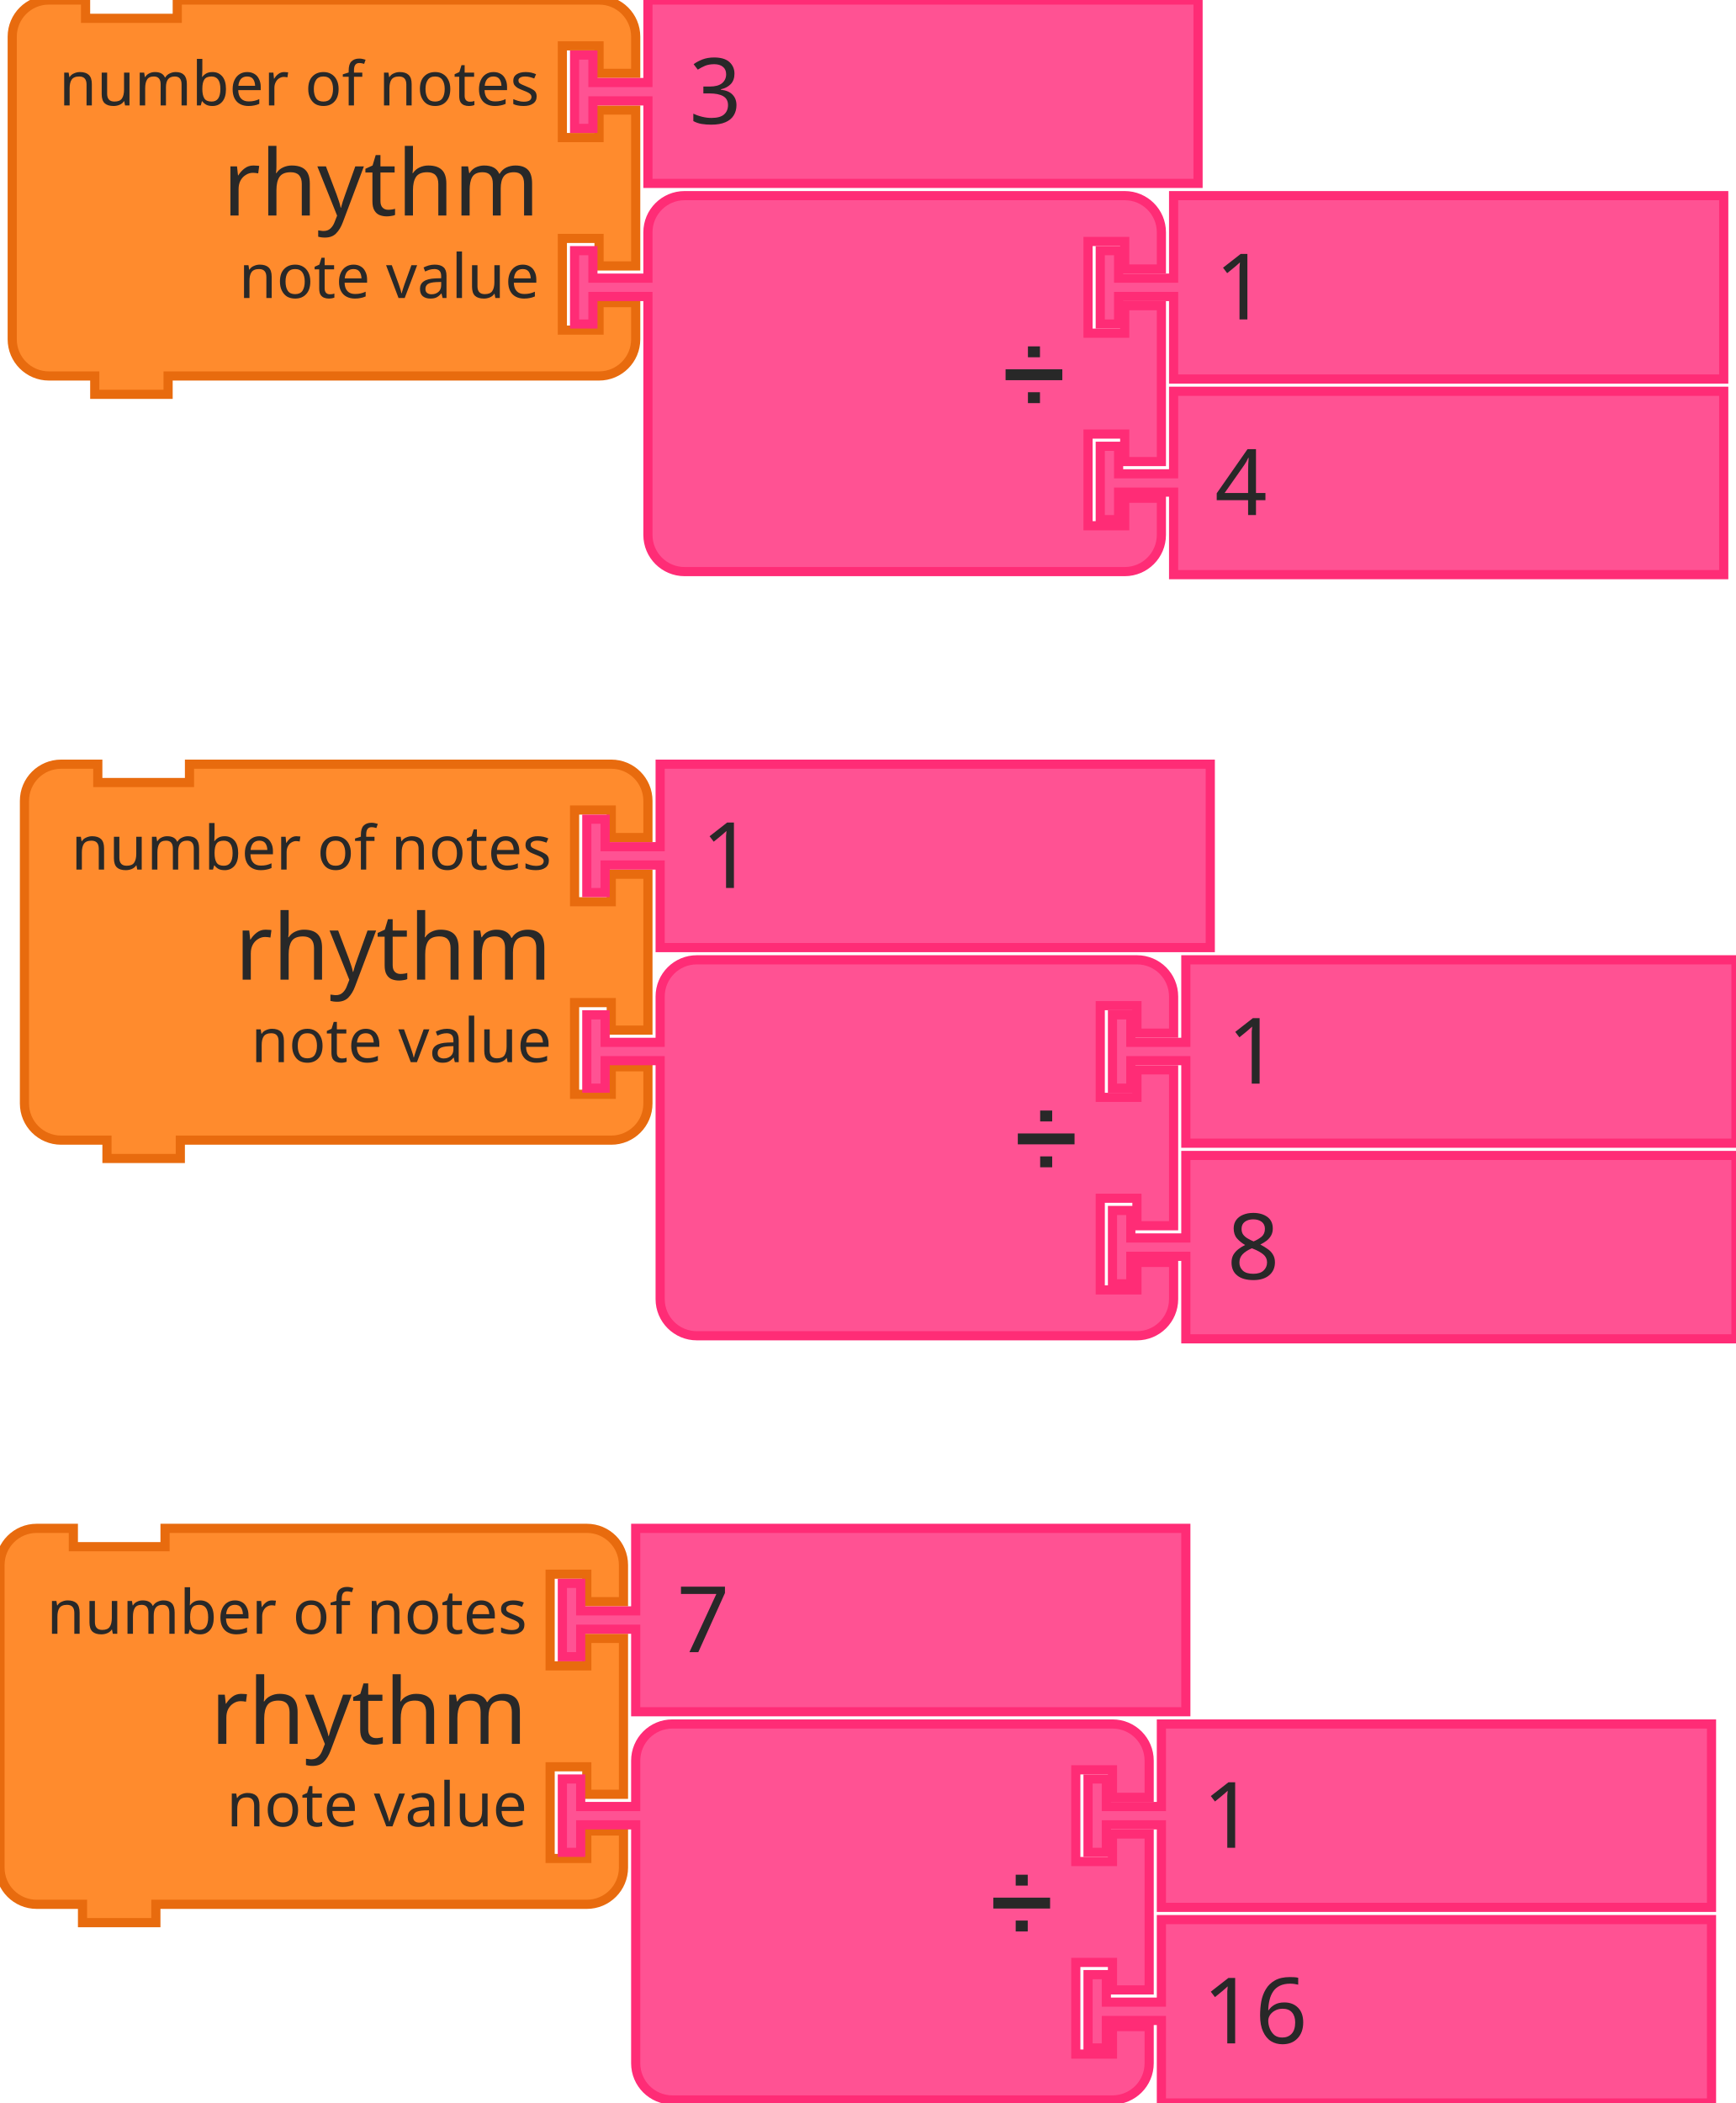
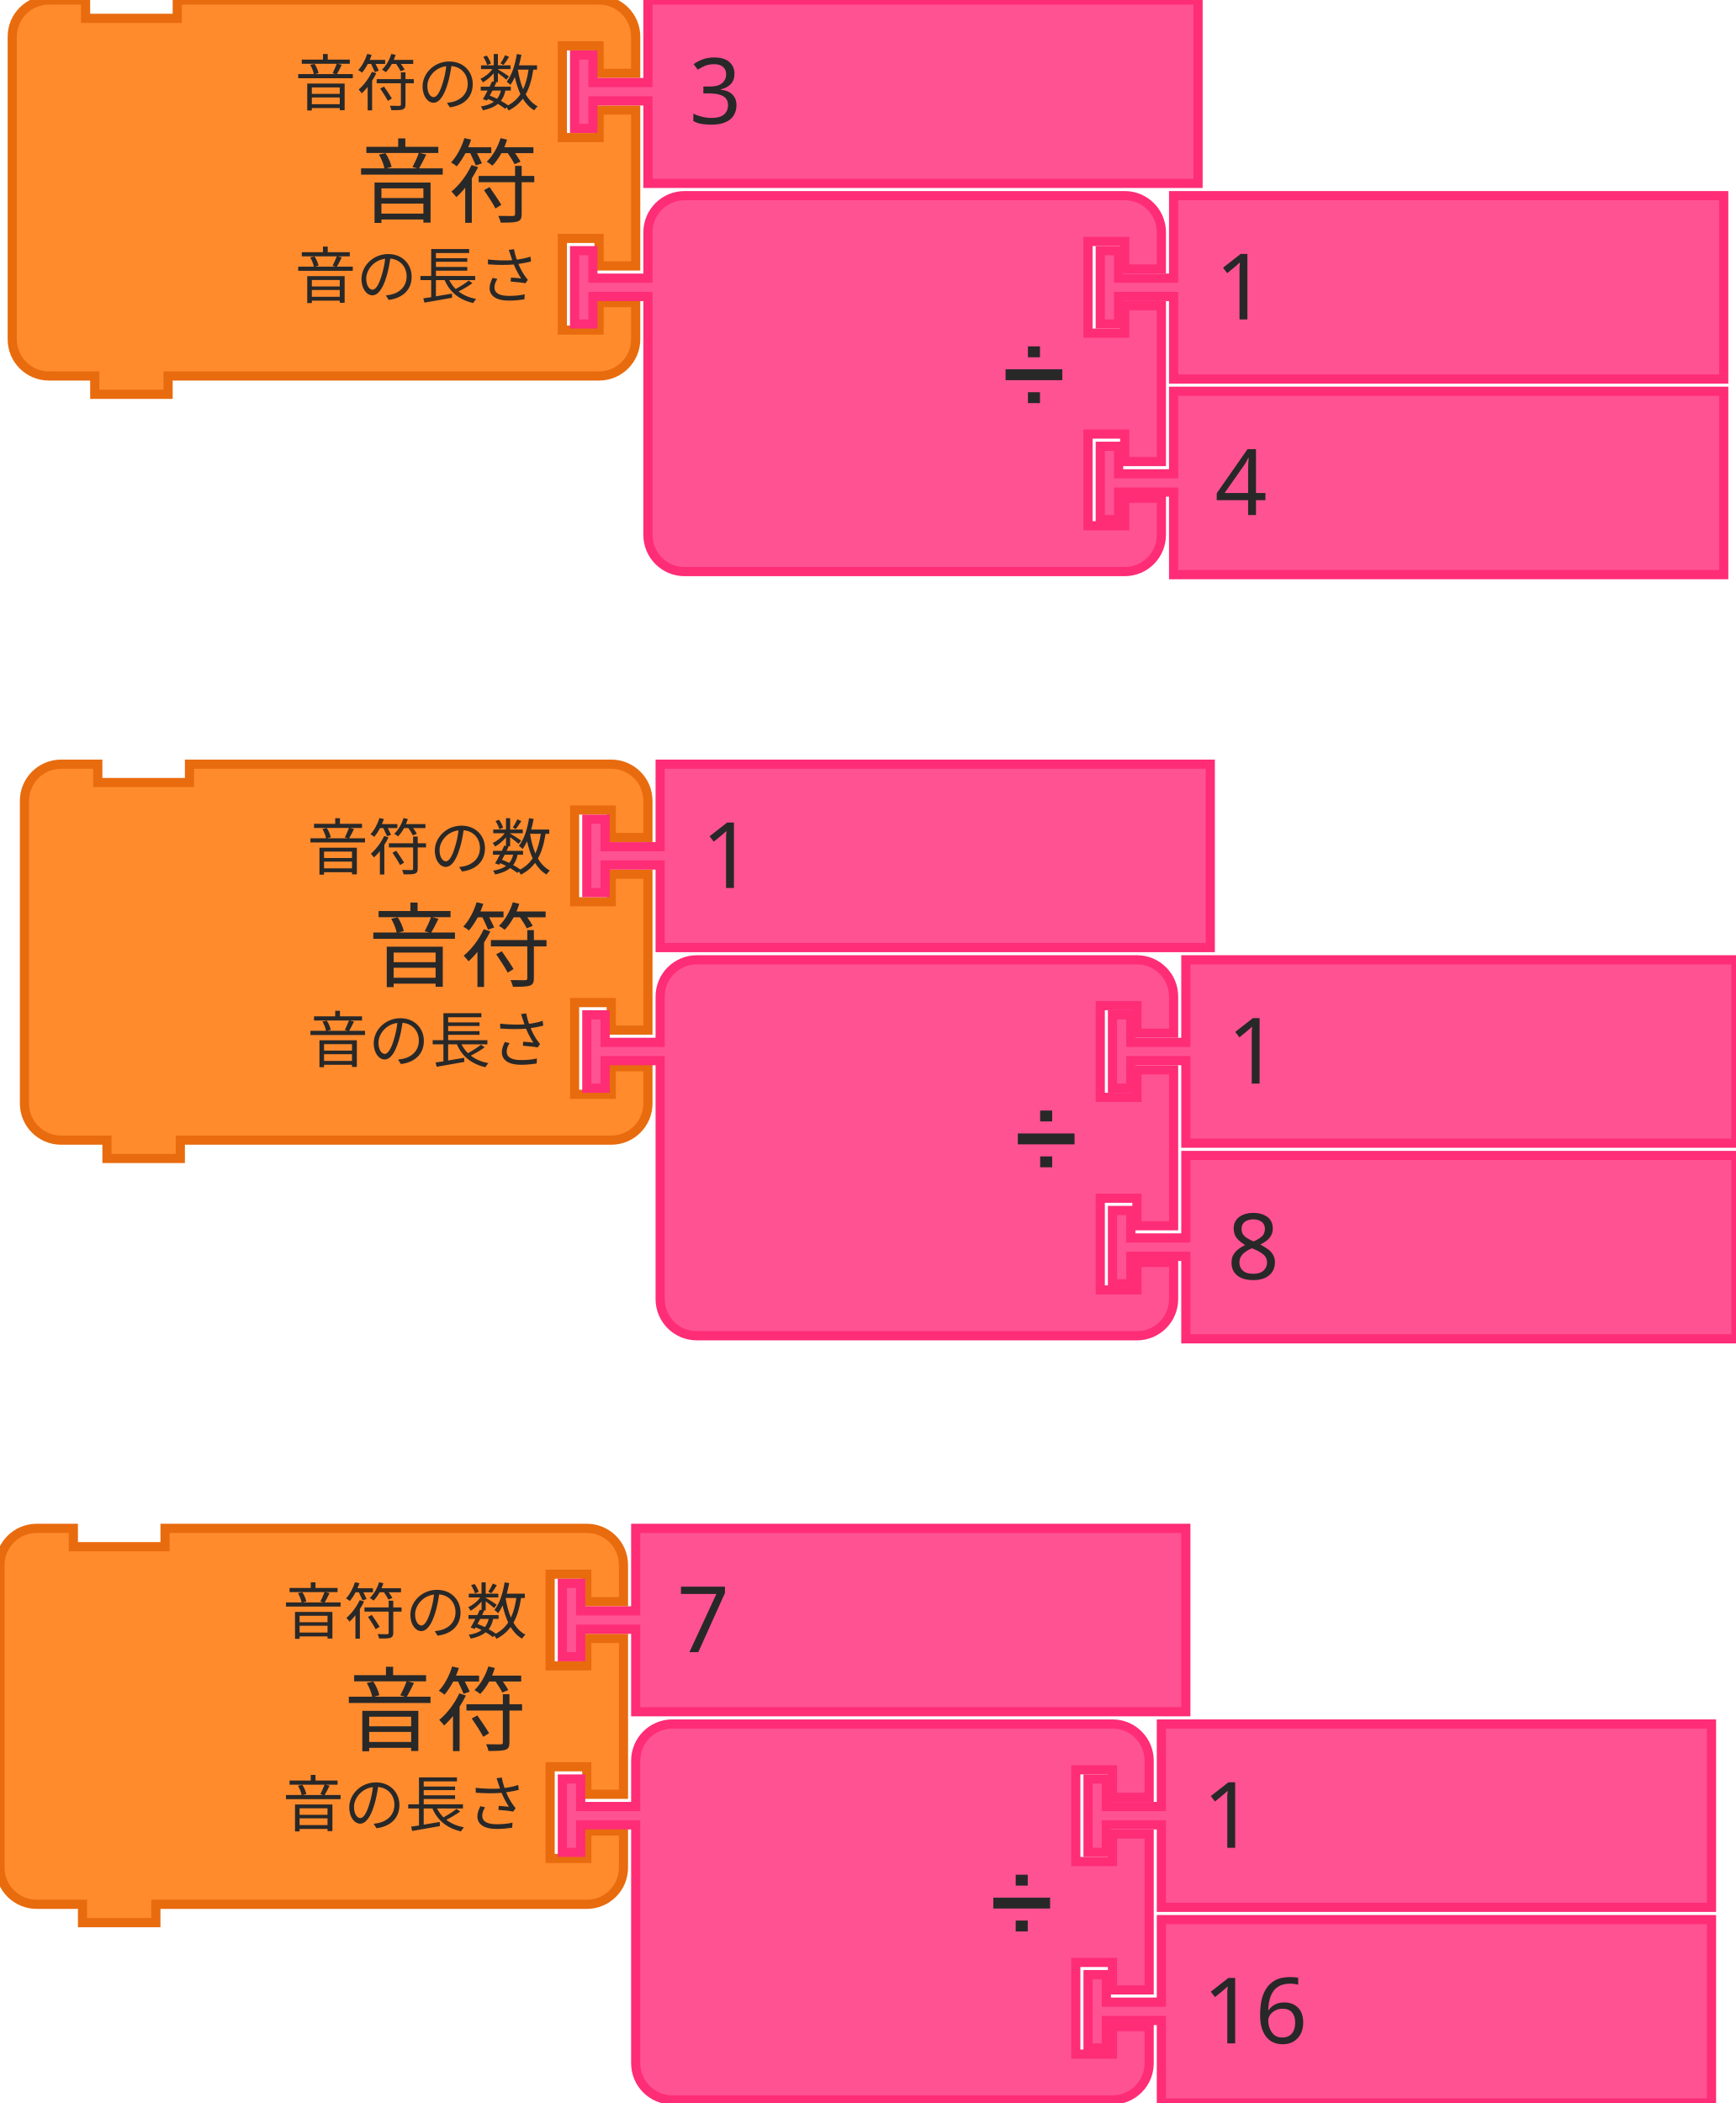
<svg xmlns="http://www.w3.org/2000/svg" width="284" height="344">
  <rect id="backgroundrect" width="100%" height="100%" x="0" y="0" fill="none" stroke="none" />
  <g class="currentLayer" style="">
    <g class="">
      <g id="svg_85" class="">
        <g transform="translate(305, 260) scale(1.5)" id="svg_86">
          <path d="m-202,-165.333 L-202,-169.333 A4,4 90 0 1 -198,-173.333 L-194,-173.333 L-194,-171.333 L-184,-171.333 L-184,-173.333 L-142,-173.333 L-138,-173.333 A4,4 90 0 1 -134,-169.333 L-134,-165.333 L-138,-165.333 L-138,-168.333 L-142,-168.333 L-142,-158.333 L-138,-158.333 L-138,-161.333 L-134,-161.333 L-134,-144.333 L-138,-144.333 L-138,-147.333 L-142,-147.333 L-142,-137.333 L-138,-137.333 L-138,-140.333 L-134,-140.333 L-134,-136.333 A4,4 90 0 1 -138,-132.333 L-142,-132.333 L-184,-132.333 L-185,-132.333 L-185,-130.333 L-193,-130.333 L-193,-132.333 L-194,-132.333 L-198,-132.333 A4,4 90 0 1 -202,-136.333 L-202,-140.333 L-202,-161.333 L-202,-165.333 z" style="fill:#FF8B2D;fill-opacity:1;stroke:#E86B0E;stroke-width:1;stroke-linecap:round;stroke-opacity:1;" id="svg_87" />
          <text style="font-size:10px;fill:#282828;font-family:sans-serif;text-anchor:end" id="svg_88" y="-173.833" x="-202.5">
-             <tspan x="-144.5" y="-149.833" id="svg_89">rhythm</tspan>
+             <tspan x="-144.5" y="-149.833" id="svg_89">音符</tspan>
          </text>
          <text style="font-size:6.667px;fill:#282828;font-family:sans-serif;text-anchor:end" id="svg_90" y="-173.833" x="-202.5">
-             <tspan x="-144.5" y="-161.833" id="svg_91">number of notes</tspan>
+             <tspan x="-144.5" y="-161.833" id="svg_91">音符の数</tspan>
          </text>
          <text style="font-size:6.667px;fill:#282828;font-family:sans-serif;text-anchor:end" id="svg_92" y="-173.833" x="-202.5">
-             <tspan x="-144.5" y="-140.833" id="svg_93">note value</tspan>
+             <tspan x="-144.5" y="-140.833" id="svg_93">音の長さ</tspan>
          </text>
        </g>
      </g>
      <g id="svg_94" class="">
        <g transform="translate(397, 260) scale(1.5)" id="svg_95">
          <path d="m-194,-173.333 L-134,-173.333 L-134,-153.333 L-194,-153.333 L-194,-161.333 L-194,-162.333 L-200,-162.333 L-200,-159.333 L-202,-159.333 L-202,-167.333 L-200,-167.333 L-200,-164.333 L-194,-164.333 L-194,-165.333 z" style="fill:#FF5293;fill-opacity:1;stroke:#FF2C76;stroke-width:1;stroke-linecap:round;stroke-opacity:1;" id="svg_96" />
          <text style="font-size:10px;fill:#282828;font-family:sans-serif;text-anchor:start" id="svg_97" y="-173.833" x="-202.5">
            <tspan x="-189.5" y="-159.833" id="svg_98">3</tspan>
          </text>
        </g>
      </g>
      <g id="svg_99" class="">
        <g transform="translate(397, 292) scale(1.5)" id="svg_100">
          <path d="m-194,-165.333 L-194,-169.333 A4,4 90 0 1 -190,-173.333 L-186,-173.333 L-176,-173.333 L-146,-173.333 L-142,-173.333 A4,4 90 0 1 -138,-169.333 L-138,-165.333 L-142,-165.333 L-142,-168.333 L-146,-168.333 L-146,-158.333 L-142,-158.333 L-142,-161.333 L-138,-161.333 L-138,-144.333 L-142,-144.333 L-142,-147.333 L-146,-147.333 L-146,-137.333 L-142,-137.333 L-142,-140.333 L-138,-140.333 L-138,-136.333 A4,4 90 0 1 -142,-132.333 L-146,-132.333 L-176,-132.333 L-186,-132.333 L-190,-132.333 A4,4 90 0 1 -194,-136.333 L-194,-140.333 L-194,-161.333 L-194,-162.333 L-200,-162.333 L-200,-159.333 L-202,-159.333 L-202,-167.333 L-200,-167.333 L-200,-164.333 L-194,-164.333 L-194,-165.333 z" style="fill:#FF5293;fill-opacity:1;stroke:#FF2C76;stroke-width:1;stroke-linecap:round;stroke-opacity:1;" id="svg_101" />
          <text style="font-size:9px;fill:#282828;font-family:sans-serif;text-anchor:end" id="svg_102" y="-173.833" x="-202.5">
            <tspan x="-148.5" y="-150.833" id="svg_103">➗</tspan>
          </text>
          <text style="font-size:6px;fill:#282828;font-family:sans-serif;text-anchor:end" id="svg_104" y="-173.833" x="-202.5" />
          <text style="font-size:6px;fill:#282828;font-family:sans-serif;text-anchor:end" id="svg_106" y="-173.833" x="-202.5" />
        </g>
      </g>
      <g id="svg_108" class="">
        <g transform="translate(483, 292) scale(1.5)" id="svg_109">
          <path d="m-194,-173.333 L-134,-173.333 L-134,-153.333 L-194,-153.333 L-194,-161.333 L-194,-162.333 L-200,-162.333 L-200,-159.333 L-202,-159.333 L-202,-167.333 L-200,-167.333 L-200,-164.333 L-194,-164.333 L-194,-165.333 z" style="fill:#FF5293;fill-opacity:1;stroke:#FF2C76;stroke-width:1;stroke-linecap:round;stroke-opacity:1;" id="svg_110" />
          <text style="font-size:10px;fill:#282828;font-family:sans-serif;text-anchor:start" id="svg_111" y="-173.833" x="-202.5">
            <tspan x="-189.5" y="-159.833" id="svg_112">1</tspan>
          </text>
        </g>
      </g>
      <g id="svg_113" class="">
        <g transform="translate(483, 324) scale(1.5)" id="svg_114">
          <path d="m-194,-173.333 L-134,-173.333 L-134,-153.333 L-194,-153.333 L-194,-161.333 L-194,-162.333 L-200,-162.333 L-200,-159.333 L-202,-159.333 L-202,-167.333 L-200,-167.333 L-200,-164.333 L-194,-164.333 L-194,-165.333 z" style="fill:#FF5293;fill-opacity:1;stroke:#FF2C76;stroke-width:1;stroke-linecap:round;stroke-opacity:1;" id="svg_115" />
          <text style="font-size:10px;fill:#282828;font-family:sans-serif;text-anchor:start" id="svg_116" y="-173.833" x="-202.5">
            <tspan x="-189.5" y="-159.833" id="svg_117">4</tspan>
          </text>
        </g>
      </g>
      <g id="svg_118" class="">
        <g transform="translate(303, 510) scale(1.5)" id="svg_119">
          <path d="m-202,-165.333 L-202,-169.333 A4,4 90 0 1 -198,-173.333 L-194,-173.333 L-194,-171.333 L-184,-171.333 L-184,-173.333 L-142,-173.333 L-138,-173.333 A4,4 90 0 1 -134,-169.333 L-134,-165.333 L-138,-165.333 L-138,-168.333 L-142,-168.333 L-142,-158.333 L-138,-158.333 L-138,-161.333 L-134,-161.333 L-134,-144.333 L-138,-144.333 L-138,-147.333 L-142,-147.333 L-142,-137.333 L-138,-137.333 L-138,-140.333 L-134,-140.333 L-134,-136.333 A4,4 90 0 1 -138,-132.333 L-142,-132.333 L-184,-132.333 L-185,-132.333 L-185,-130.333 L-193,-130.333 L-193,-132.333 L-194,-132.333 L-198,-132.333 A4,4 90 0 1 -202,-136.333 L-202,-140.333 L-202,-161.333 L-202,-165.333 z" style="fill:#FF8B2D;fill-opacity:1;stroke:#E86B0E;stroke-width:1;stroke-linecap:round;stroke-opacity:1;" id="svg_120" />
          <text style="font-size:10px;fill:#282828;font-family:sans-serif;text-anchor:end" id="svg_121" y="-173.833" x="-202.5">
-             <tspan x="-144.5" y="-149.833" id="svg_122">rhythm</tspan>
+             <tspan x="-144.5" y="-149.833" id="svg_122">音符</tspan>
          </text>
          <text style="font-size:6.667px;fill:#282828;font-family:sans-serif;text-anchor:end" id="svg_123" y="-173.833" x="-202.5">
-             <tspan x="-144.5" y="-161.833" id="svg_124">number of notes</tspan>
+             <tspan x="-144.5" y="-161.833" id="svg_124">音符の数</tspan>
          </text>
          <text style="font-size:6.667px;fill:#282828;font-family:sans-serif;text-anchor:end" id="svg_125" y="-173.833" x="-202.5">
-             <tspan x="-144.5" y="-140.833" id="svg_126">note value</tspan>
+             <tspan x="-144.5" y="-140.833" id="svg_126">音の長さ</tspan>
          </text>
        </g>
      </g>
      <g id="svg_127" class="">
        <g transform="translate(395, 510) scale(1.5)" id="svg_128">
          <path d="m-194,-173.333 L-134,-173.333 L-134,-153.333 L-194,-153.333 L-194,-161.333 L-194,-162.333 L-200,-162.333 L-200,-159.333 L-202,-159.333 L-202,-167.333 L-200,-167.333 L-200,-164.333 L-194,-164.333 L-194,-165.333 z" style="fill:#FF5293;fill-opacity:1;stroke:#FF2C76;stroke-width:1;stroke-linecap:round;stroke-opacity:1;" id="svg_129" />
          <text style="font-size:10px;fill:#282828;font-family:sans-serif;text-anchor:start" id="svg_130" y="-173.833" x="-202.5">
            <tspan x="-189.5" y="-159.833" id="svg_131">7</tspan>
          </text>
        </g>
      </g>
      <g id="svg_132" class="">
        <g transform="translate(395, 542) scale(1.5)" id="svg_133">
          <path d="m-194,-165.333 L-194,-169.333 A4,4 90 0 1 -190,-173.333 L-186,-173.333 L-176,-173.333 L-146,-173.333 L-142,-173.333 A4,4 90 0 1 -138,-169.333 L-138,-165.333 L-142,-165.333 L-142,-168.333 L-146,-168.333 L-146,-158.333 L-142,-158.333 L-142,-161.333 L-138,-161.333 L-138,-144.333 L-142,-144.333 L-142,-147.333 L-146,-147.333 L-146,-137.333 L-142,-137.333 L-142,-140.333 L-138,-140.333 L-138,-136.333 A4,4 90 0 1 -142,-132.333 L-146,-132.333 L-176,-132.333 L-186,-132.333 L-190,-132.333 A4,4 90 0 1 -194,-136.333 L-194,-140.333 L-194,-161.333 L-194,-162.333 L-200,-162.333 L-200,-159.333 L-202,-159.333 L-202,-167.333 L-200,-167.333 L-200,-164.333 L-194,-164.333 L-194,-165.333 z" style="fill:#FF5293;fill-opacity:1;stroke:#FF2C76;stroke-width:1;stroke-linecap:round;stroke-opacity:1;" id="svg_134" />
          <text style="font-size:9px;fill:#282828;font-family:sans-serif;text-anchor:end" id="svg_135" y="-173.833" x="-202.5">
            <tspan x="-148.5" y="-150.833" id="svg_136">➗</tspan>
          </text>
          <text style="font-size:6px;fill:#282828;font-family:sans-serif;text-anchor:end" id="svg_137" y="-173.833" x="-202.5" />
          <text style="font-size:6px;fill:#282828;font-family:sans-serif;text-anchor:end" id="svg_139" y="-173.833" x="-202.5" />
        </g>
      </g>
      <g id="svg_141" class="">
        <g transform="translate(481, 542) scale(1.5)" id="svg_142">
          <path d="m-194,-173.333 L-134,-173.333 L-134,-153.333 L-194,-153.333 L-194,-161.333 L-194,-162.333 L-200,-162.333 L-200,-159.333 L-202,-159.333 L-202,-167.333 L-200,-167.333 L-200,-164.333 L-194,-164.333 L-194,-165.333 z" style="fill:#FF5293;fill-opacity:1;stroke:#FF2C76;stroke-width:1;stroke-linecap:round;stroke-opacity:1;" id="svg_143" />
          <text style="font-size:10px;fill:#282828;font-family:sans-serif;text-anchor:start" id="svg_144" y="-173.833" x="-202.5">
            <tspan x="-189.5" y="-159.833" id="svg_145">1</tspan>
          </text>
        </g>
      </g>
      <g id="svg_146" class="">
        <g transform="translate(481, 574) scale(1.5)" id="svg_147">
          <path d="m-194,-173.333 L-134,-173.333 L-134,-153.333 L-194,-153.333 L-194,-161.333 L-194,-162.333 L-200,-162.333 L-200,-159.333 L-202,-159.333 L-202,-167.333 L-200,-167.333 L-200,-164.333 L-194,-164.333 L-194,-165.333 z" style="fill:#FF5293;fill-opacity:1;stroke:#FF2C76;stroke-width:1;stroke-linecap:round;stroke-opacity:1;" id="svg_148" />
          <text style="font-size:10px;fill:#282828;font-family:sans-serif;text-anchor:start" id="svg_149" y="-173.833" x="-202.5">
            <tspan x="-189.5" y="-159.833" id="svg_150">16</tspan>
          </text>
        </g>
      </g>
      <g id="svg_151" class="">
        <g transform="translate(307, 385) scale(1.5)" id="svg_152">
          <path d="m-202,-165.333 L-202,-169.333 A4,4 90 0 1 -198,-173.333 L-194,-173.333 L-194,-171.333 L-184,-171.333 L-184,-173.333 L-142,-173.333 L-138,-173.333 A4,4 90 0 1 -134,-169.333 L-134,-165.333 L-138,-165.333 L-138,-168.333 L-142,-168.333 L-142,-158.333 L-138,-158.333 L-138,-161.333 L-134,-161.333 L-134,-144.333 L-138,-144.333 L-138,-147.333 L-142,-147.333 L-142,-137.333 L-138,-137.333 L-138,-140.333 L-134,-140.333 L-134,-136.333 A4,4 90 0 1 -138,-132.333 L-142,-132.333 L-184,-132.333 L-185,-132.333 L-185,-130.333 L-193,-130.333 L-193,-132.333 L-194,-132.333 L-198,-132.333 A4,4 90 0 1 -202,-136.333 L-202,-140.333 L-202,-161.333 L-202,-165.333 z" style="fill:#FF8B2D;fill-opacity:1;stroke:#E86B0E;stroke-width:1;stroke-linecap:round;stroke-opacity:1;" id="svg_153" />
          <text style="font-size:10px;fill:#282828;font-family:sans-serif;text-anchor:end" id="svg_154" y="-173.833" x="-202.5">
-             <tspan x="-144.5" y="-149.833" id="svg_155">rhythm</tspan>
+             <tspan x="-144.5" y="-149.833" id="svg_155">音符</tspan>
          </text>
          <text style="font-size:6.667px;fill:#282828;font-family:sans-serif;text-anchor:end" id="svg_156" y="-173.833" x="-202.5">
-             <tspan x="-144.5" y="-161.833" id="svg_157">number of notes</tspan>
+             <tspan x="-144.5" y="-161.833" id="svg_157">音符の数</tspan>
          </text>
          <text style="font-size:6.667px;fill:#282828;font-family:sans-serif;text-anchor:end" id="svg_158" y="-173.833" x="-202.5">
-             <tspan x="-144.5" y="-140.833" id="svg_159">note value</tspan>
+             <tspan x="-144.5" y="-140.833" id="svg_159">音の長さ</tspan>
          </text>
        </g>
      </g>
      <g id="svg_160" class="">
        <g transform="translate(399, 385) scale(1.5)" id="svg_161">
          <path d="m-194,-173.333 L-134,-173.333 L-134,-153.333 L-194,-153.333 L-194,-161.333 L-194,-162.333 L-200,-162.333 L-200,-159.333 L-202,-159.333 L-202,-167.333 L-200,-167.333 L-200,-164.333 L-194,-164.333 L-194,-165.333 z" style="fill:#FF5293;fill-opacity:1;stroke:#FF2C76;stroke-width:1;stroke-linecap:round;stroke-opacity:1;" id="svg_162" />
          <text style="font-size:10px;fill:#282828;font-family:sans-serif;text-anchor:start" id="svg_163" y="-173.833" x="-202.5">
            <tspan x="-189.5" y="-159.833" id="svg_164">1</tspan>
          </text>
        </g>
      </g>
      <g id="svg_165" class="">
        <g transform="translate(399, 417) scale(1.5)" id="svg_166">
          <path d="m-194,-165.333 L-194,-169.333 A4,4 90 0 1 -190,-173.333 L-186,-173.333 L-176,-173.333 L-146,-173.333 L-142,-173.333 A4,4 90 0 1 -138,-169.333 L-138,-165.333 L-142,-165.333 L-142,-168.333 L-146,-168.333 L-146,-158.333 L-142,-158.333 L-142,-161.333 L-138,-161.333 L-138,-144.333 L-142,-144.333 L-142,-147.333 L-146,-147.333 L-146,-137.333 L-142,-137.333 L-142,-140.333 L-138,-140.333 L-138,-136.333 A4,4 90 0 1 -142,-132.333 L-146,-132.333 L-176,-132.333 L-186,-132.333 L-190,-132.333 A4,4 90 0 1 -194,-136.333 L-194,-140.333 L-194,-161.333 L-194,-162.333 L-200,-162.333 L-200,-159.333 L-202,-159.333 L-202,-167.333 L-200,-167.333 L-200,-164.333 L-194,-164.333 L-194,-165.333 z" style="fill:#FF5293;fill-opacity:1;stroke:#FF2C76;stroke-width:1;stroke-linecap:round;stroke-opacity:1;" id="svg_167" />
          <text style="font-size:9px;fill:#282828;font-family:sans-serif;text-anchor:end" id="svg_168" y="-173.833" x="-202.5">
            <tspan x="-148.5" y="-150.833" id="svg_169">➗</tspan>
          </text>
          <text style="font-size:6px;fill:#282828;font-family:sans-serif;text-anchor:end" id="svg_170" y="-173.833" x="-202.5" />
          <text style="font-size:6px;fill:#282828;font-family:sans-serif;text-anchor:end" id="svg_172" y="-173.833" x="-202.5" />
        </g>
      </g>
      <g id="svg_174" class="">
        <g transform="translate(485, 417) scale(1.5)" id="svg_175">
          <path d="m-194,-173.333 L-134,-173.333 L-134,-153.333 L-194,-153.333 L-194,-161.333 L-194,-162.333 L-200,-162.333 L-200,-159.333 L-202,-159.333 L-202,-167.333 L-200,-167.333 L-200,-164.333 L-194,-164.333 L-194,-165.333 z" style="fill:#FF5293;fill-opacity:1;stroke:#FF2C76;stroke-width:1;stroke-linecap:round;stroke-opacity:1;" id="svg_176" />
          <text style="font-size:10px;fill:#282828;font-family:sans-serif;text-anchor:start" id="svg_177" y="-173.833" x="-202.5">
            <tspan x="-189.5" y="-159.833" id="svg_178">1</tspan>
          </text>
        </g>
      </g>
      <g id="svg_179" class="">
        <g transform="translate(485, 449) scale(1.5)" id="svg_180">
          <path d="m-194,-173.333 L-134,-173.333 L-134,-153.333 L-194,-153.333 L-194,-161.333 L-194,-162.333 L-200,-162.333 L-200,-159.333 L-202,-159.333 L-202,-167.333 L-200,-167.333 L-200,-164.333 L-194,-164.333 L-194,-165.333 z" style="fill:#FF5293;fill-opacity:1;stroke:#FF2C76;stroke-width:1;stroke-linecap:round;stroke-opacity:1;" id="svg_181" />
          <text style="font-size:10px;fill:#282828;font-family:sans-serif;text-anchor:start" id="svg_182" y="-173.833" x="-202.5">
            <tspan x="-189.5" y="-159.833" id="svg_183">8</tspan>
          </text>
        </g>
      </g>
    </g>
  </g>
</svg>
